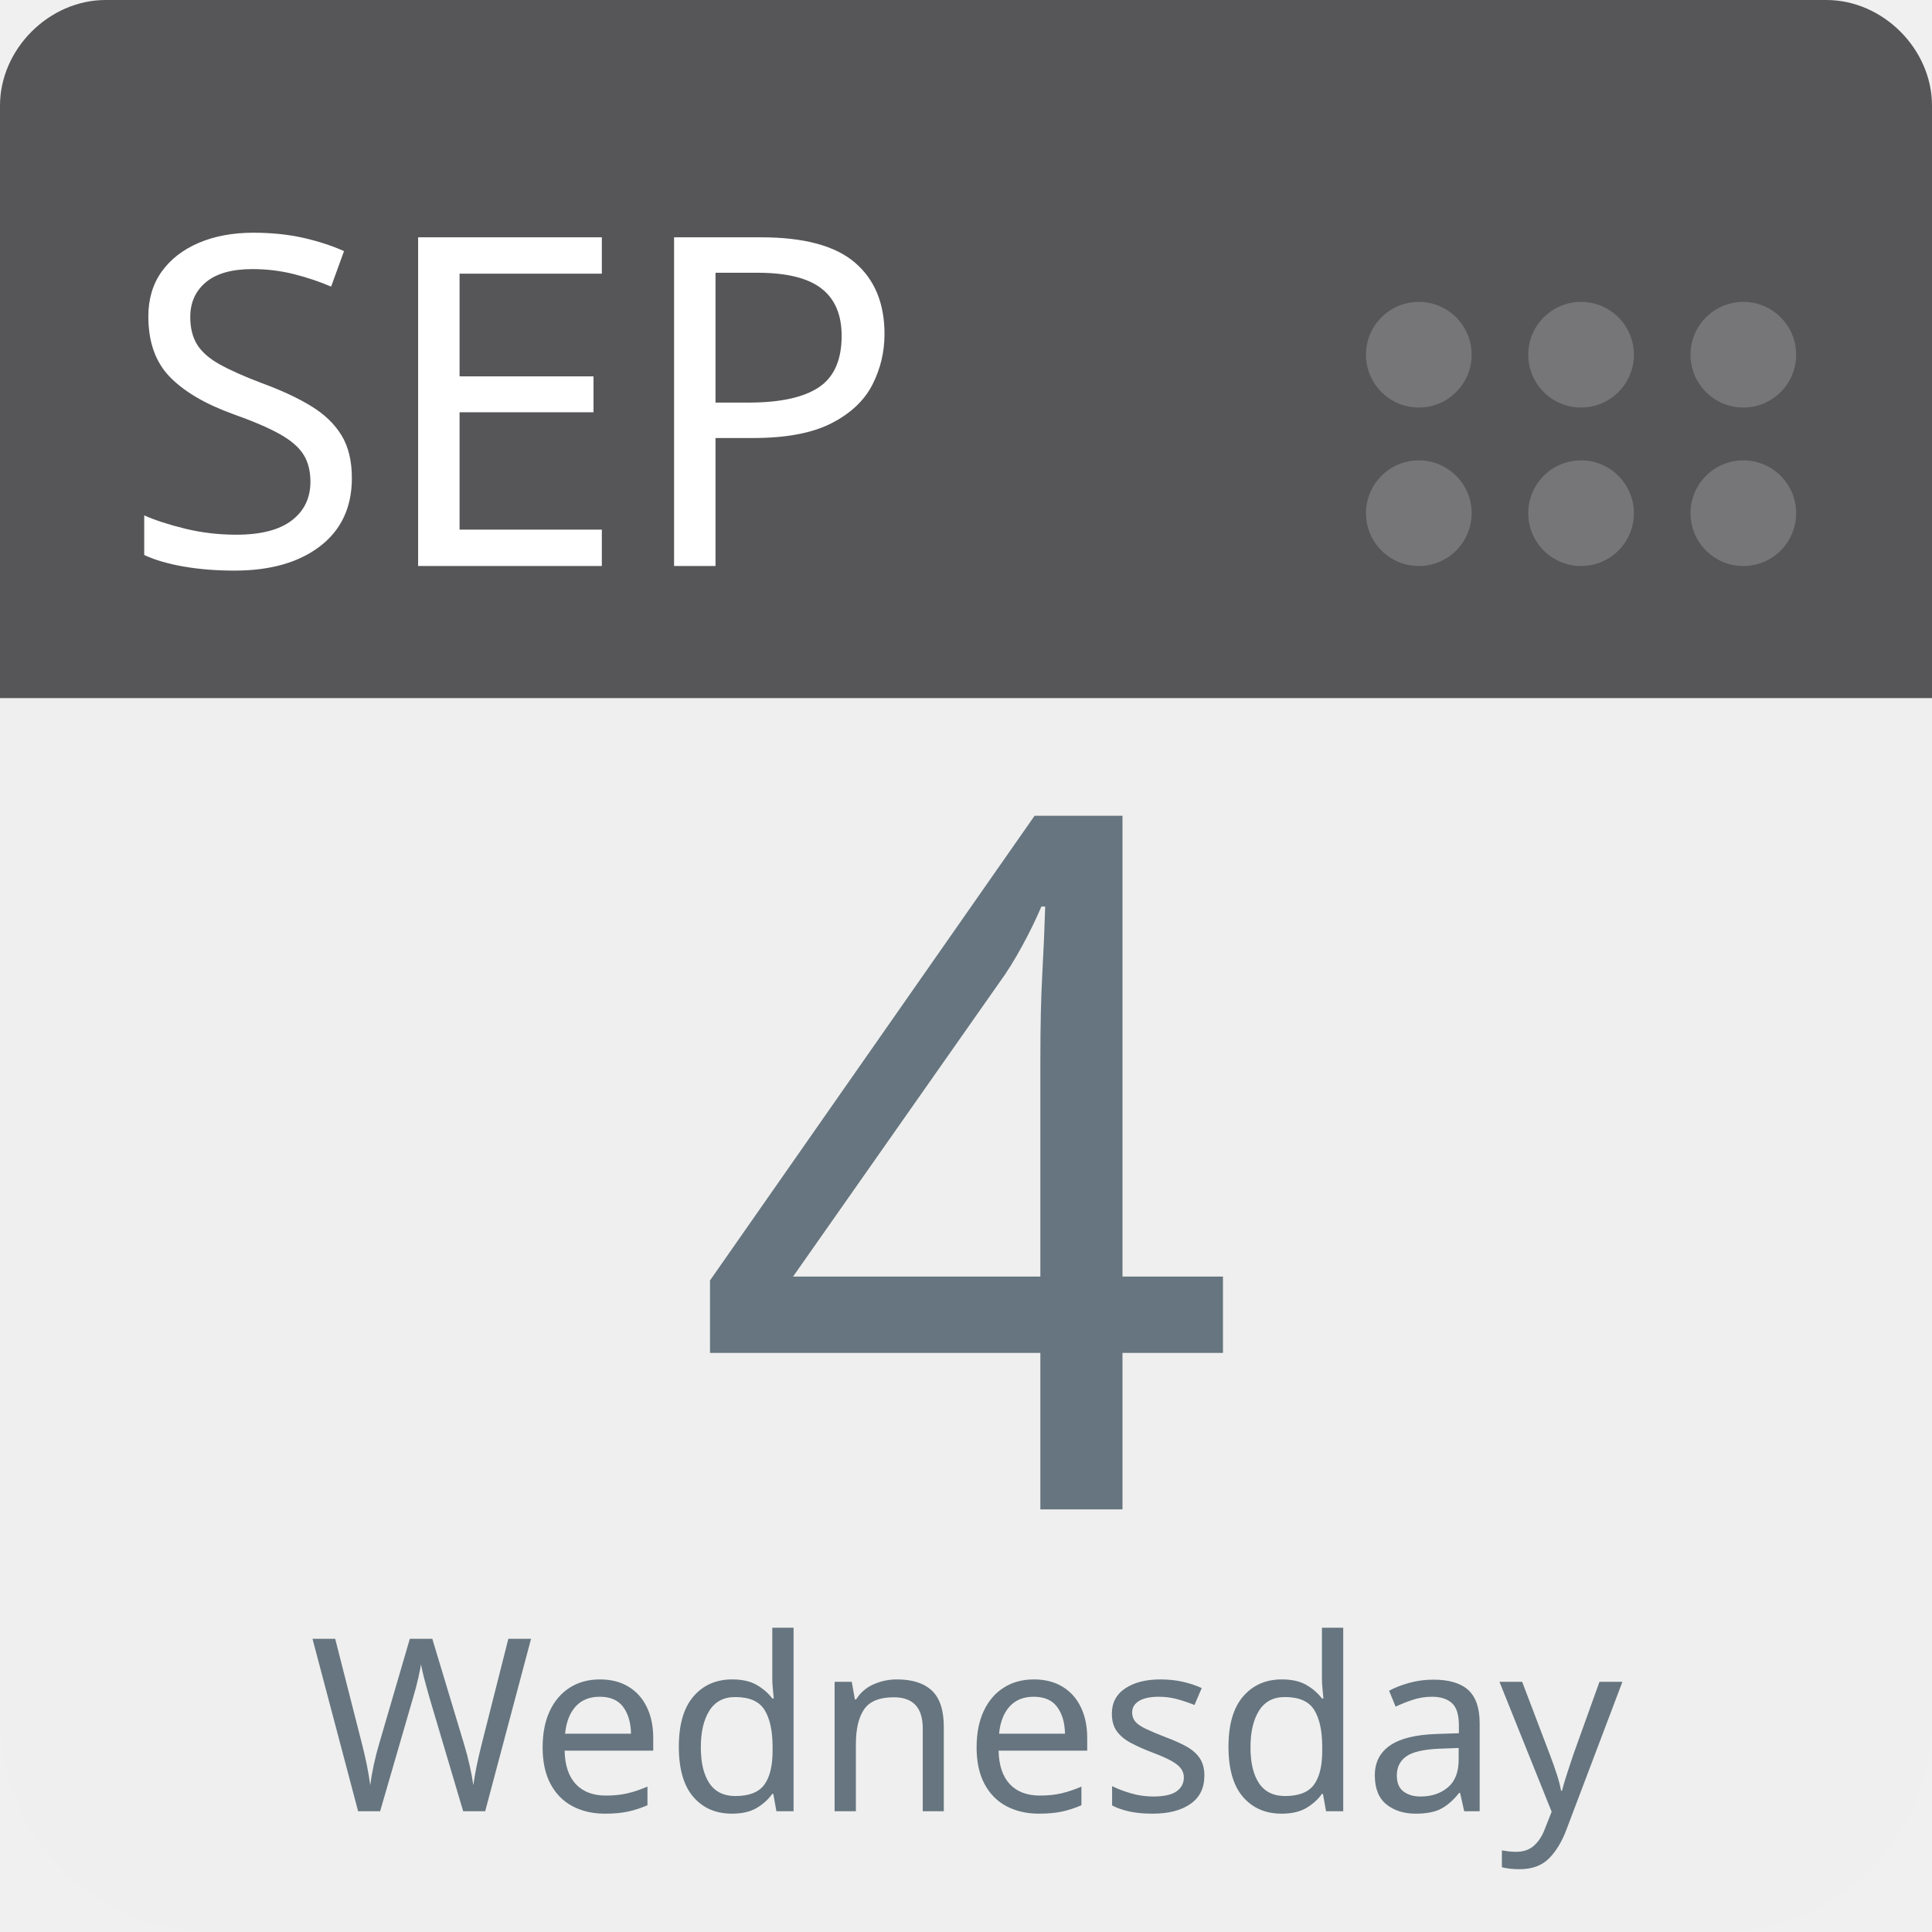
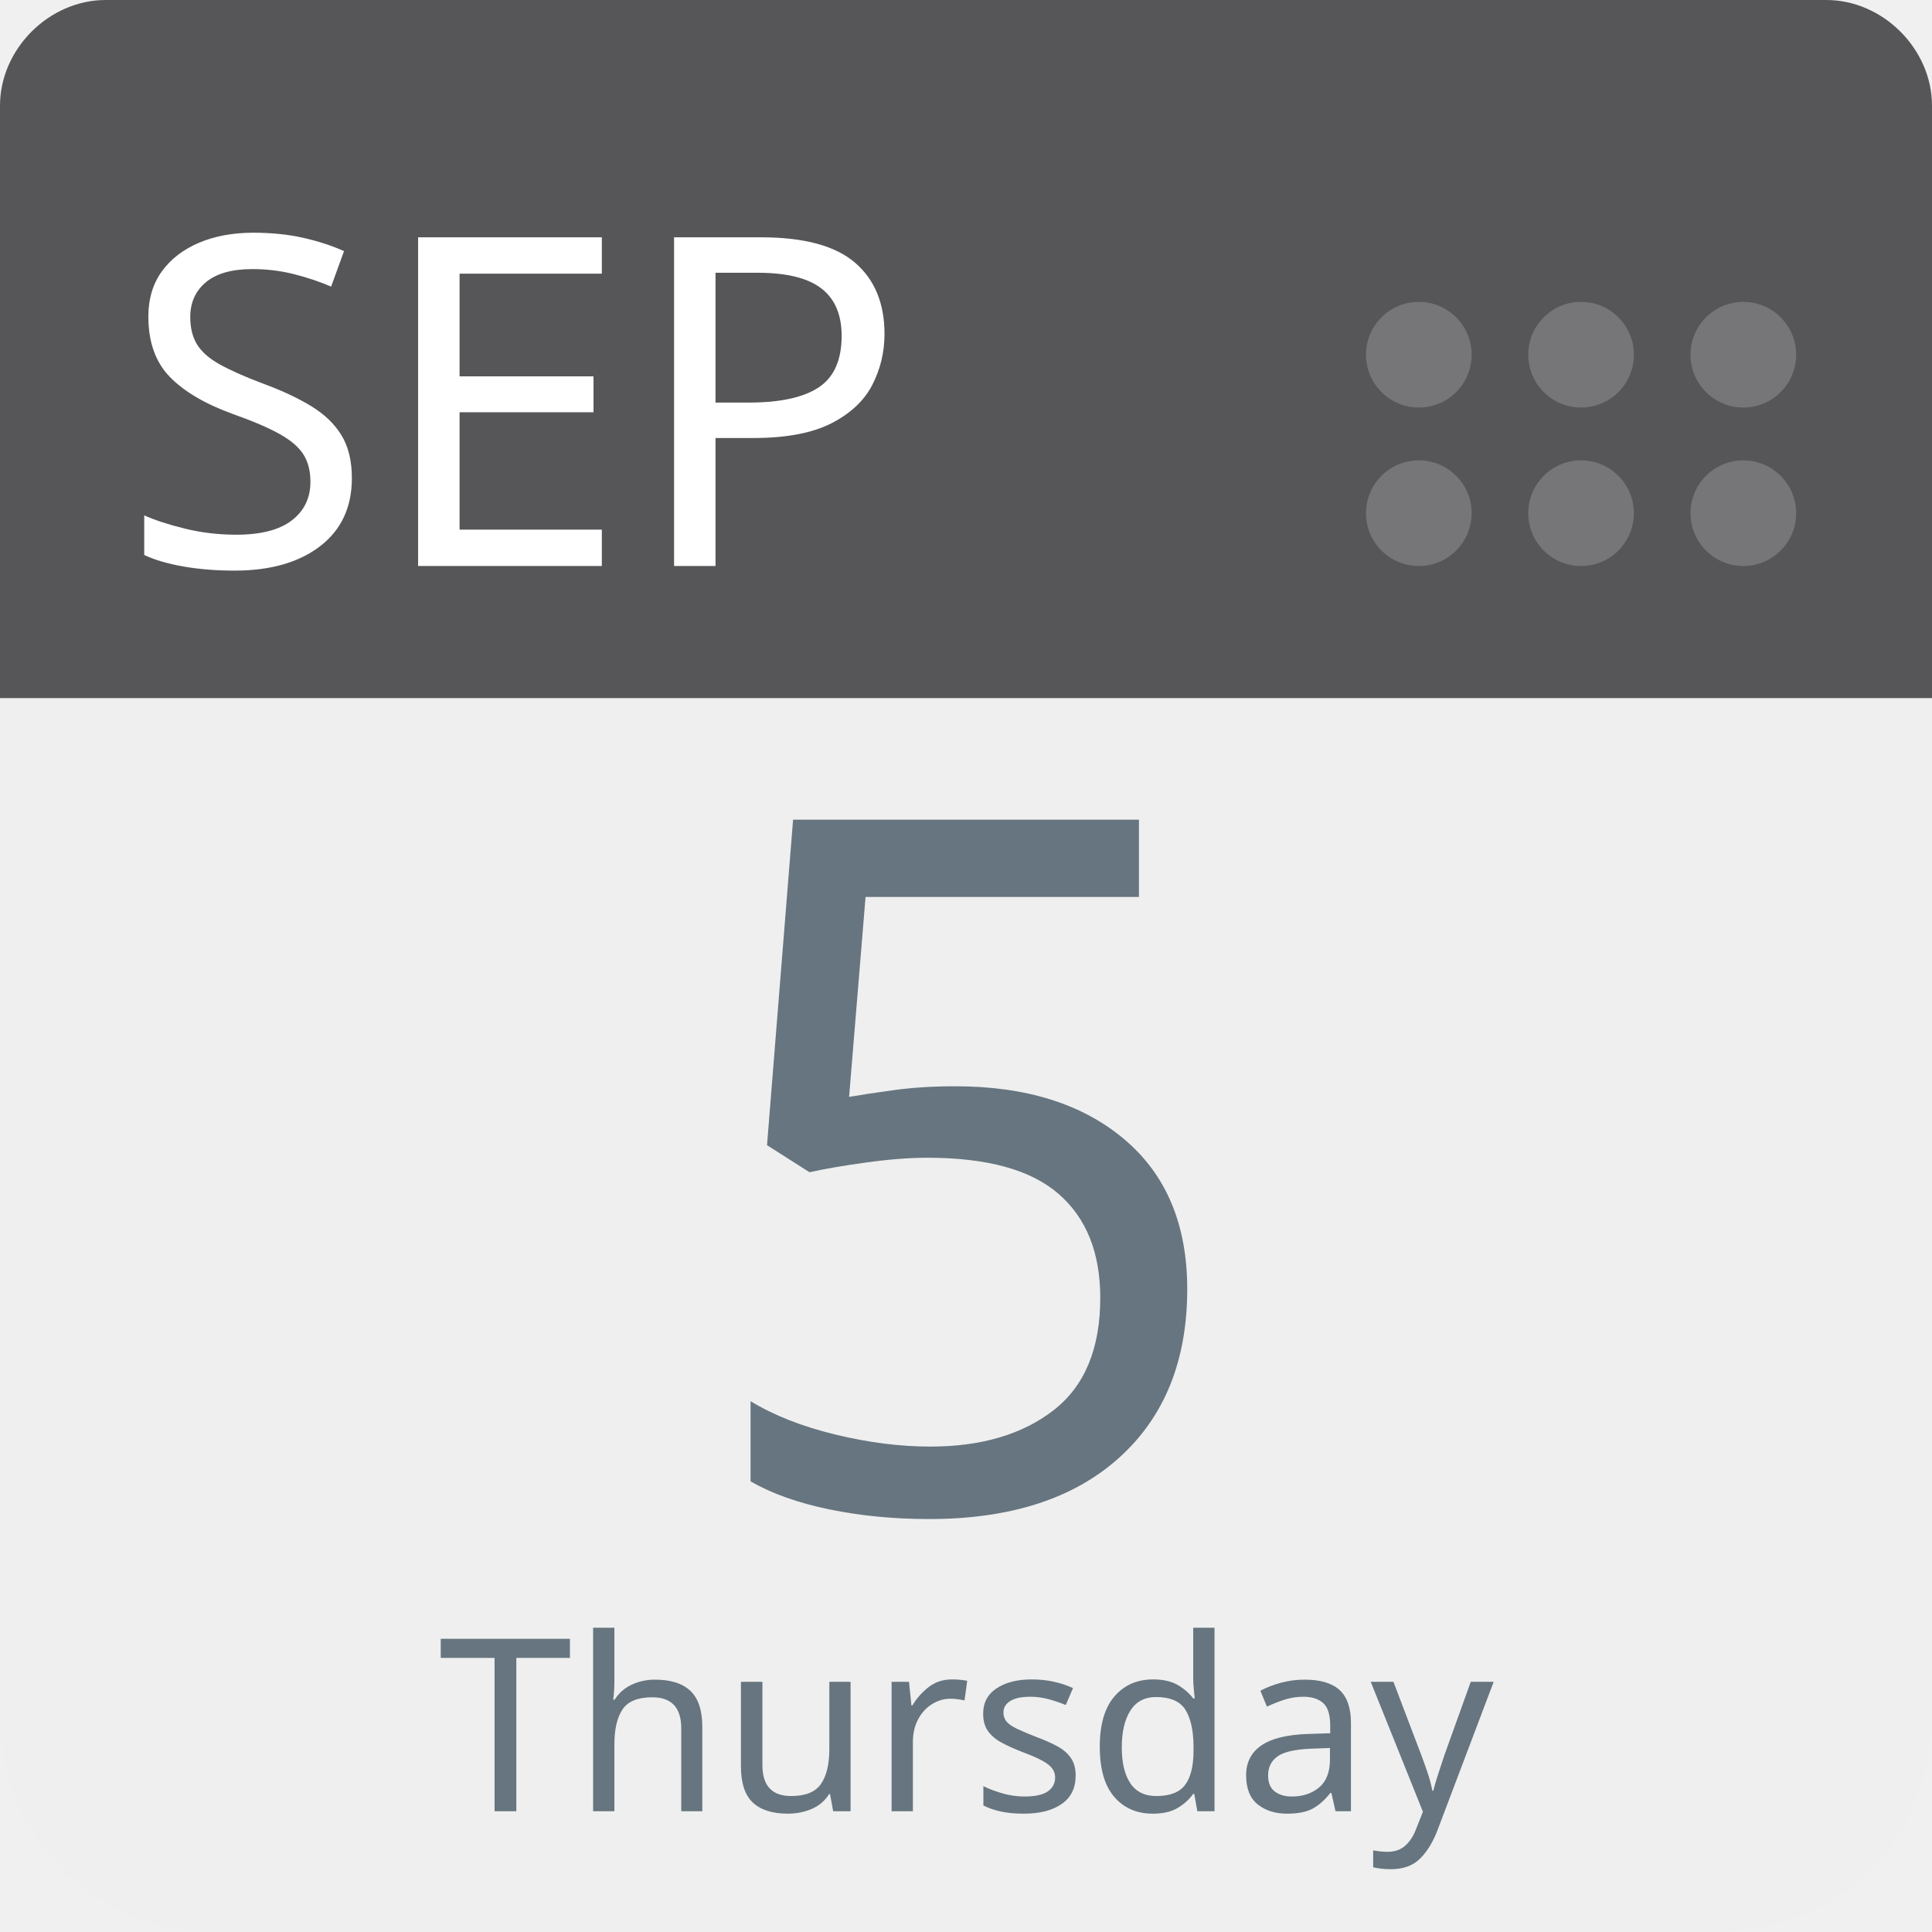
<svg xmlns="http://www.w3.org/2000/svg" aria-label="Calendar" role="img" viewBox="0 0 512 512" width="100%" height="100%" style="cursor: default">
      null
      <path d="m512,455c0,32 -25,57 -57,57l-398,0c-32,0 -57,-25 -57,-57l0,-327c0,-31 25,-57 57,-57l398,0c32,0 57,26 57,57l0,327z" fill="#efefef" />
  <path d="m484,0l-47,0l-409,0c-15,0 -28,13 -28,28l0,157l512,0l0,-157c0,-15 -13,-28 -28,-28z" fill="#565557" />
  <g fill="#767577">
    <circle cx="462" cy="136" r="14" />
    <circle cx="462" cy="94" r="14" />
    <circle cx="419" cy="136" r="14" />
    <circle cx="419" cy="94" r="14" />
    <circle cx="376" cy="136" r="14" />
    <circle cx="376" cy="94" r="14" />
  </g>
  <text id="month" x="32" y="150" fill="#fff" font-family="-apple-system, BlinkMacSystemFont, 'Noto Sans', 'Noto Sans CJK SC', 'Microsoft YaHei', sans-serif, 'Segoe UI', Roboto, 'Helvetica Neue', Arial" font-size="122px" style="text-anchor: left">SEP</text>
-   <text id="day" x="256" y="400" fill="#66757f" font-family="-apple-system, BlinkMacSystemFont, 'Noto Sans', 'Noto Sans CJK SC', 'Microsoft YaHei', sans-serif, 'Segoe UI', Roboto, 'Helvetica Neue', Arial" font-size="256px" style="text-anchor: middle">4</text>
-   <text id="weekday" x="256" y="480" fill="#66757f" font-family="-apple-system, BlinkMacSystemFont, 'Noto Sans', 'Noto Sans CJK SC', 'Microsoft YaHei', sans-serif, 'Segoe UI', Roboto, 'Helvetica Neue', Arial" font-size="64px" style="text-anchor: middle">Wednesday</text>
+   <text id="day" x="256" y="400" fill="#66757f" font-family="-apple-system, BlinkMacSystemFont, 'Noto Sans', 'Noto Sans CJK SC', 'Microsoft YaHei', sans-serif, 'Segoe UI', Roboto, 'Helvetica Neue', Arial" font-size="256px" style="text-anchor: middle">5</text>
+   <text id="weekday" x="256" y="480" fill="#66757f" font-family="-apple-system, BlinkMacSystemFont, 'Noto Sans', 'Noto Sans CJK SC', 'Microsoft YaHei', sans-serif, 'Segoe UI', Roboto, 'Helvetica Neue', Arial" font-size="64px" style="text-anchor: middle">Thursday</text>
      null
    </svg>
